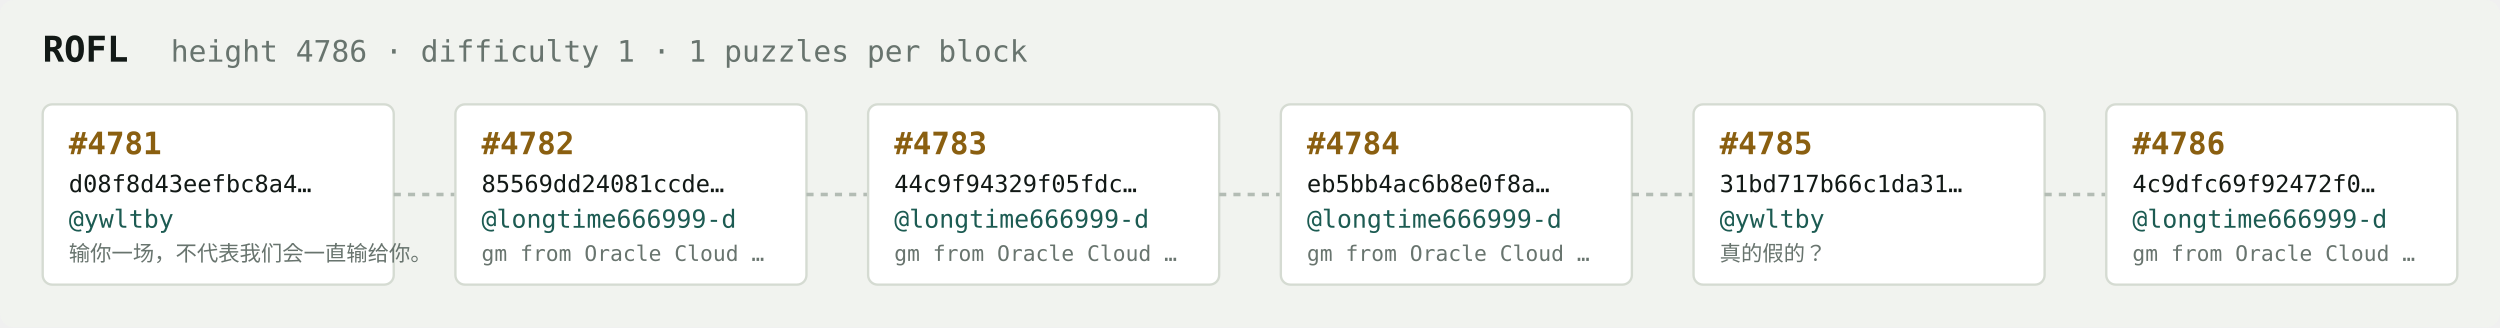
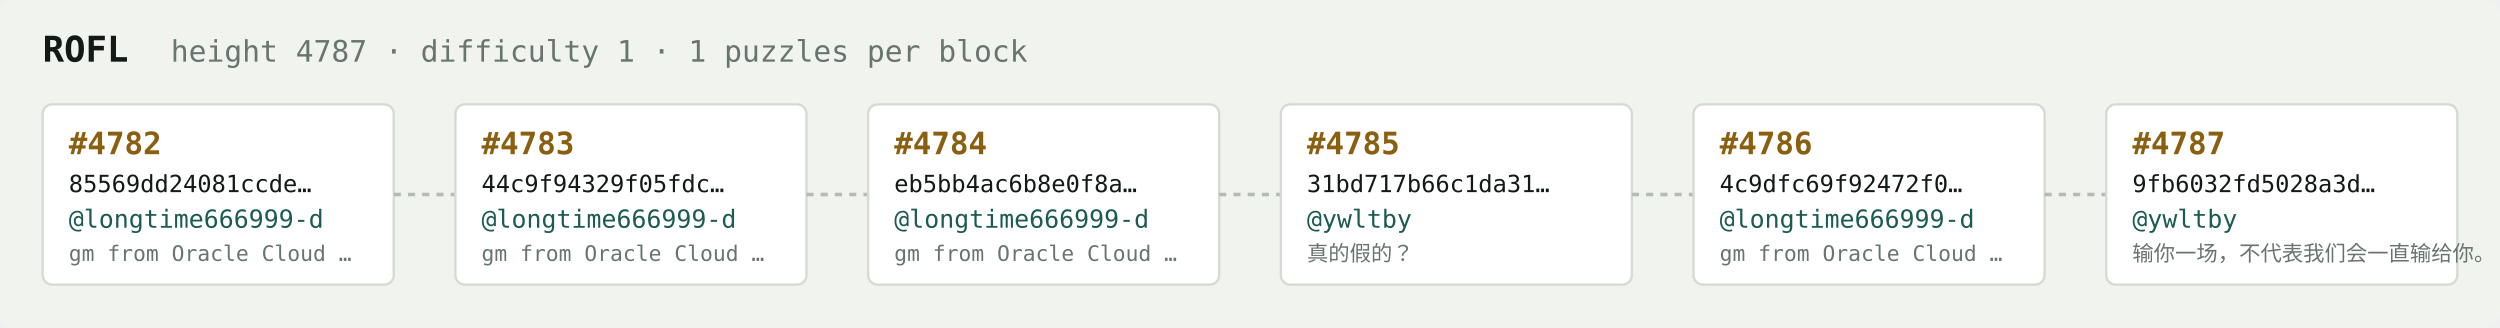
<svg xmlns="http://www.w3.org/2000/svg" width="1054" height="138" viewBox="0 0 1054 138" font-family="ui-monospace,SFMono-Regular,Menlo,monospace">
  <rect fill="#f1f3ef" width="1054" height="138" rx="6" />
  <text x="18" y="26" fill="#121916" font-size="15" font-weight="700">ROFL</text>
-   <text x="72" y="26" fill="#68746e" font-size="12.5">height 4786 · difficulty 1 · 1 puzzles per block</text>
+   <text x="72" y="26" fill="#68746e" font-size="12.5">height 4787 · difficulty 1 · 1 puzzles per block</text>
  <rect x="18" y="44" width="148" height="76" rx="4" fill="#ffffff" stroke="#d5dbd2" stroke-width="1" />
-   <text x="29" y="65" fill="#8a5f10" font-size="13" font-weight="700">#4781</text>
-   <text x="29" y="81" fill="#121916" font-size="10">d08f8d43eefbc8a4…</text>
-   <text x="29" y="96" fill="#1c5b52" font-size="10.5">@ywltby</text>
-   <text x="29" y="110" fill="#68746e" font-size="9">输你一场，不代表我们会一直输给你。</text>
+   <text x="29" y="65" fill="#8a5f10" font-size="13" font-weight="700">#4782</text>
+   <text x="29" y="81" fill="#121916" font-size="10">85569dd24081ccde…</text>
+   <text x="29" y="96" fill="#1c5b52" font-size="10.5">@longtime666999-d</text>
+   <text x="29" y="110" fill="#68746e" font-size="9">gm from Oracle Cloud …</text>
  <line x1="166" y1="82.0" x2="192" y2="82.0" stroke="#b3bcb4" stroke-width="1.5" stroke-dasharray="3 3" />
  <rect x="192" y="44" width="148" height="76" rx="4" fill="#ffffff" stroke="#d5dbd2" stroke-width="1" />
-   <text x="203" y="65" fill="#8a5f10" font-size="13" font-weight="700">#4782</text>
-   <text x="203" y="81" fill="#121916" font-size="10">85569dd24081ccde…</text>
+   <text x="203" y="65" fill="#8a5f10" font-size="13" font-weight="700">#4783</text>
+   <text x="203" y="81" fill="#121916" font-size="10">44c9f94329f05fdc…</text>
  <text x="203" y="96" fill="#1c5b52" font-size="10.5">@longtime666999-d</text>
  <text x="203" y="110" fill="#68746e" font-size="9">gm from Oracle Cloud …</text>
  <line x1="340" y1="82.0" x2="366" y2="82.0" stroke="#b3bcb4" stroke-width="1.5" stroke-dasharray="3 3" />
  <rect x="366" y="44" width="148" height="76" rx="4" fill="#ffffff" stroke="#d5dbd2" stroke-width="1" />
-   <text x="377" y="65" fill="#8a5f10" font-size="13" font-weight="700">#4783</text>
-   <text x="377" y="81" fill="#121916" font-size="10">44c9f94329f05fdc…</text>
+   <text x="377" y="65" fill="#8a5f10" font-size="13" font-weight="700">#4784</text>
+   <text x="377" y="81" fill="#121916" font-size="10">eb5bb4ac6b8e0f8a…</text>
  <text x="377" y="96" fill="#1c5b52" font-size="10.5">@longtime666999-d</text>
  <text x="377" y="110" fill="#68746e" font-size="9">gm from Oracle Cloud …</text>
  <line x1="514" y1="82.0" x2="540" y2="82.0" stroke="#b3bcb4" stroke-width="1.5" stroke-dasharray="3 3" />
  <rect x="540" y="44" width="148" height="76" rx="4" fill="#ffffff" stroke="#d5dbd2" stroke-width="1" />
-   <text x="551" y="65" fill="#8a5f10" font-size="13" font-weight="700">#4784</text>
-   <text x="551" y="81" fill="#121916" font-size="10">eb5bb4ac6b8e0f8a…</text>
-   <text x="551" y="96" fill="#1c5b52" font-size="10.5">@longtime666999-d</text>
-   <text x="551" y="110" fill="#68746e" font-size="9">gm from Oracle Cloud …</text>
+   <text x="551" y="65" fill="#8a5f10" font-size="13" font-weight="700">#4785</text>
+   <text x="551" y="81" fill="#121916" font-size="10">31bd717b66c1da31…</text>
+   <text x="551" y="96" fill="#1c5b52" font-size="10.5">@ywltby</text>
+   <text x="551" y="110" fill="#68746e" font-size="9">真的假的？</text>
  <line x1="688" y1="82.0" x2="714" y2="82.0" stroke="#b3bcb4" stroke-width="1.5" stroke-dasharray="3 3" />
  <rect x="714" y="44" width="148" height="76" rx="4" fill="#ffffff" stroke="#d5dbd2" stroke-width="1" />
-   <text x="725" y="65" fill="#8a5f10" font-size="13" font-weight="700">#4785</text>
-   <text x="725" y="81" fill="#121916" font-size="10">31bd717b66c1da31…</text>
-   <text x="725" y="96" fill="#1c5b52" font-size="10.5">@ywltby</text>
-   <text x="725" y="110" fill="#68746e" font-size="9">真的假的？</text>
+   <text x="725" y="65" fill="#8a5f10" font-size="13" font-weight="700">#4786</text>
+   <text x="725" y="81" fill="#121916" font-size="10">4c9dfc69f92472f0…</text>
+   <text x="725" y="96" fill="#1c5b52" font-size="10.5">@longtime666999-d</text>
+   <text x="725" y="110" fill="#68746e" font-size="9">gm from Oracle Cloud …</text>
  <line x1="862" y1="82.0" x2="888" y2="82.0" stroke="#b3bcb4" stroke-width="1.5" stroke-dasharray="3 3" />
  <rect x="888" y="44" width="148" height="76" rx="4" fill="#ffffff" stroke="#d5dbd2" stroke-width="1" />
-   <text x="899" y="65" fill="#8a5f10" font-size="13" font-weight="700">#4786</text>
-   <text x="899" y="81" fill="#121916" font-size="10">4c9dfc69f92472f0…</text>
-   <text x="899" y="96" fill="#1c5b52" font-size="10.5">@longtime666999-d</text>
-   <text x="899" y="110" fill="#68746e" font-size="9">gm from Oracle Cloud …</text>
+   <text x="899" y="65" fill="#8a5f10" font-size="13" font-weight="700">#4787</text>
+   <text x="899" y="81" fill="#121916" font-size="10">9fb6032fd5028a3d…</text>
+   <text x="899" y="96" fill="#1c5b52" font-size="10.5">@ywltby</text>
+   <text x="899" y="110" fill="#68746e" font-size="9">输你一场，不代表我们会一直输给你。</text>
</svg>
